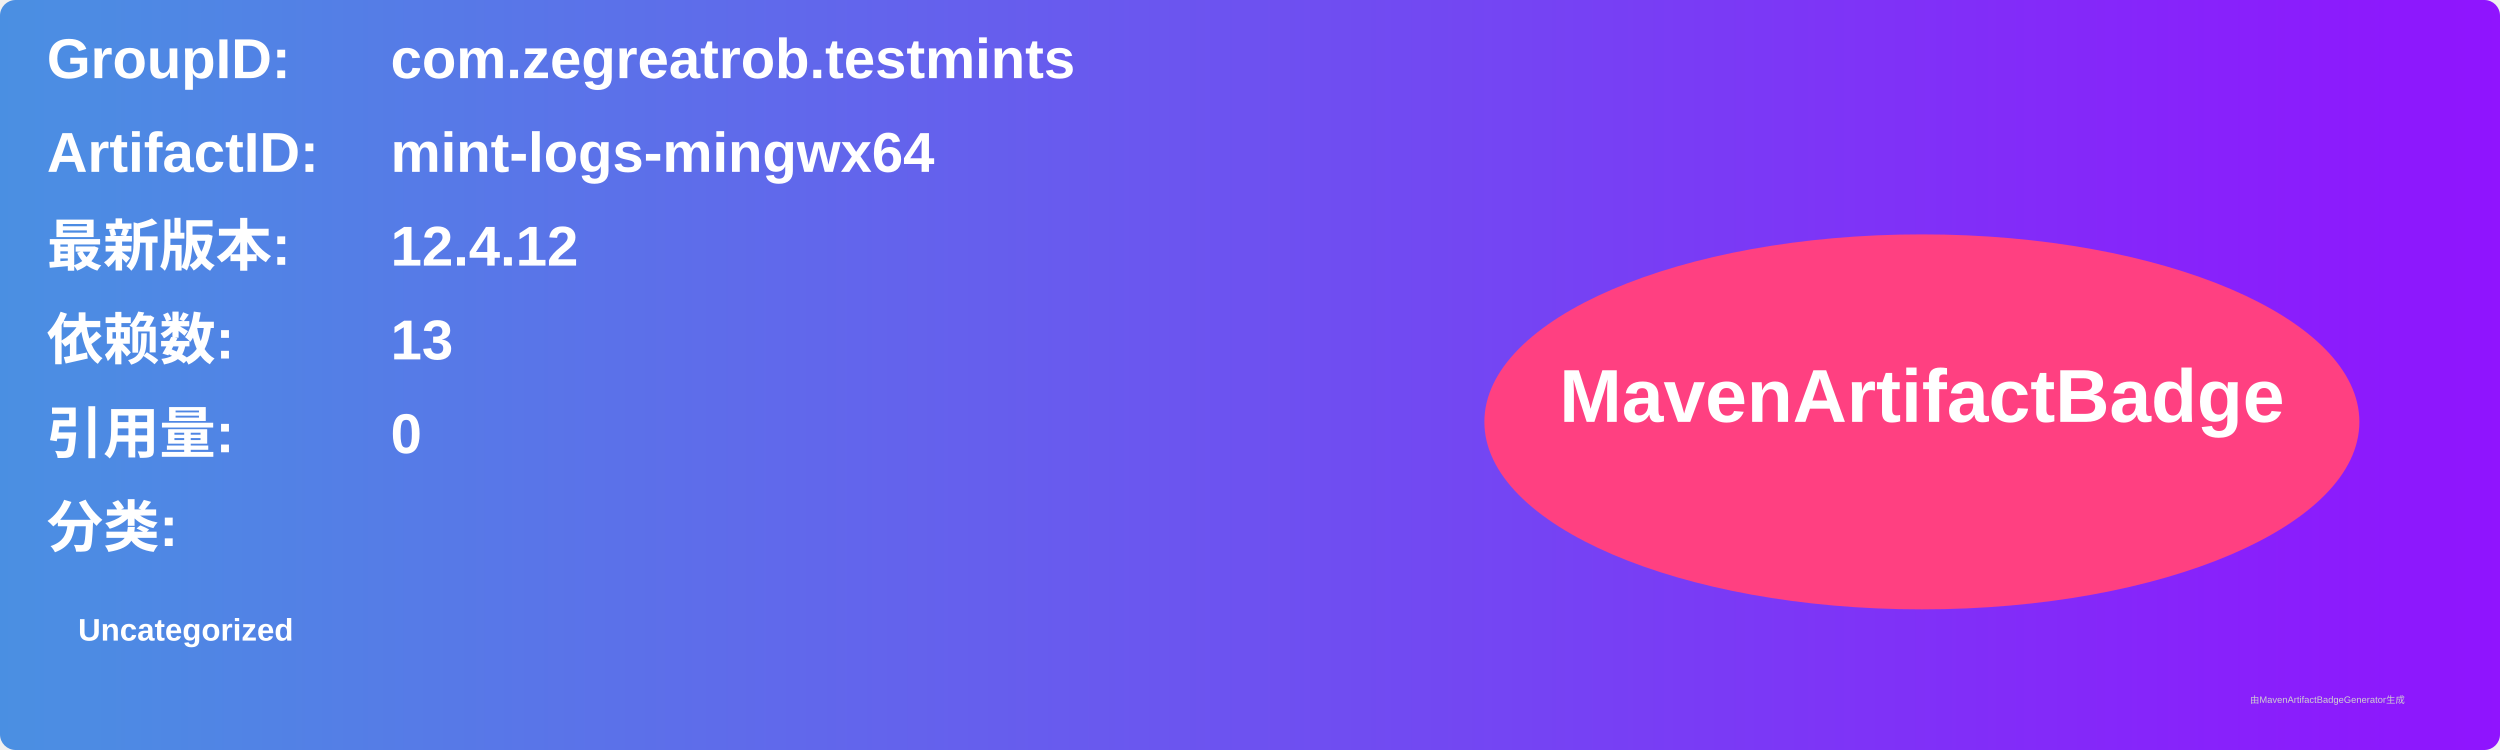
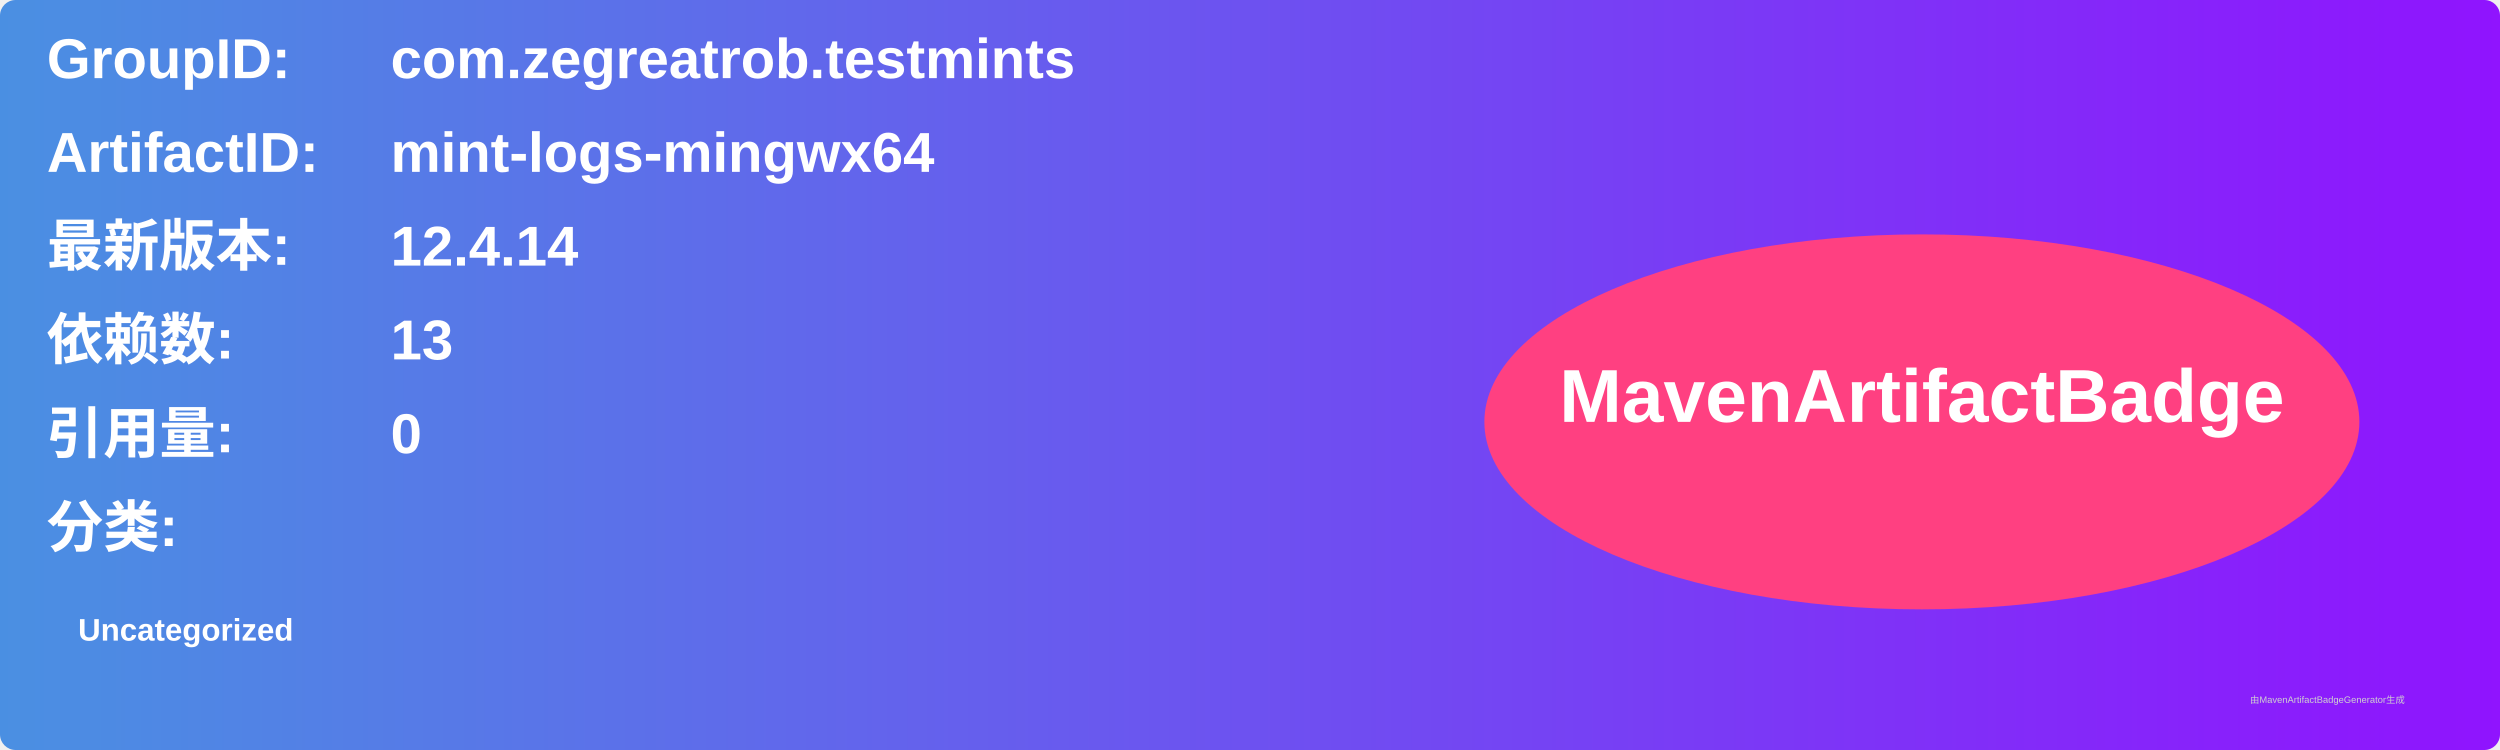
<svg xmlns="http://www.w3.org/2000/svg" width="800" height="240" viewBox="0 0 800 240">
  <linearGradient id="grad" x1="0%" y1="0%" x2="100%" y2="0%">
    <stop offset="0%" stop-color="#4a90e2" />
    <stop offset="100%" stop-color="#9013fe" />
  </linearGradient>
  <rect width="100%" height="100%" rx="5" ry="5" fill="url(#grad)" />
  <g transform="translate(15, 15)">
    <text x="0" y="10" font-family="Arial" font-size="18" fill="white" font-weight="bold" width="260">GroupID:</text>
    <text x="110" y="10" font-family="Arial" font-size="18" fill="white" font-weight="bold" width="460">com.zegreatrob.testmints</text>
    <text x="0" y="40" font-family="Arial" font-size="18" fill="white" font-weight="bold" width="260">ArtifactID:</text>
    <text x="110" y="40" font-family="Arial" font-size="18" fill="white" font-weight="bold" width="460">mint-logs-mingwx64</text>
    <text x="0" y="70" font-family="Arial" font-size="18" fill="white" font-weight="bold">最新版本:</text>
    <text x="110" y="70" font-family="Arial" font-size="18" fill="white" font-weight="bold">
-       <tspan font-weight="bold">12.4.12</tspan>
+       <tspan font-weight="bold">12.4.14</tspan>
    </text>
    <text x="0" y="100" font-family="Arial" font-size="18" fill="white" font-weight="bold">依赖数: </text>
    <text x="110" y="100" font-family="Arial" font-size="18" fill="white">
      <tspan font-weight="bold">13</tspan>
    </text>
    <text x="0" y="130" font-family="Arial" font-size="18" fill="white" font-weight="bold">引用量: </text>
    <text x="110" y="130" font-family="Arial" font-size="18" fill="white">
      <tspan font-weight="bold">0</tspan>
    </text>
    <text x="0" y="160" font-family="Arial" font-size="18" fill="white" font-weight="bold">分类:</text>
    <text x="10" y="190" font-family="Arial" font-size="10" fill="white">
      <tspan font-weight="bold">Uncategorized</tspan>
    </text>
    <ellipse cx="600" cy="120" rx="140" ry="60" fill="#ff4081" />
    <text x="600" y="120" text-anchor="middle" font-family="Arial" font-size="24" fill="white" font-weight="bold">MavenArtifactBadge</text>
  </g>
  <text x="720" y="225" font-family="Arial" font-size="3" fill="#d0d0d0">由MavenArtifactBadgeGenerator生成</text>
</svg>
